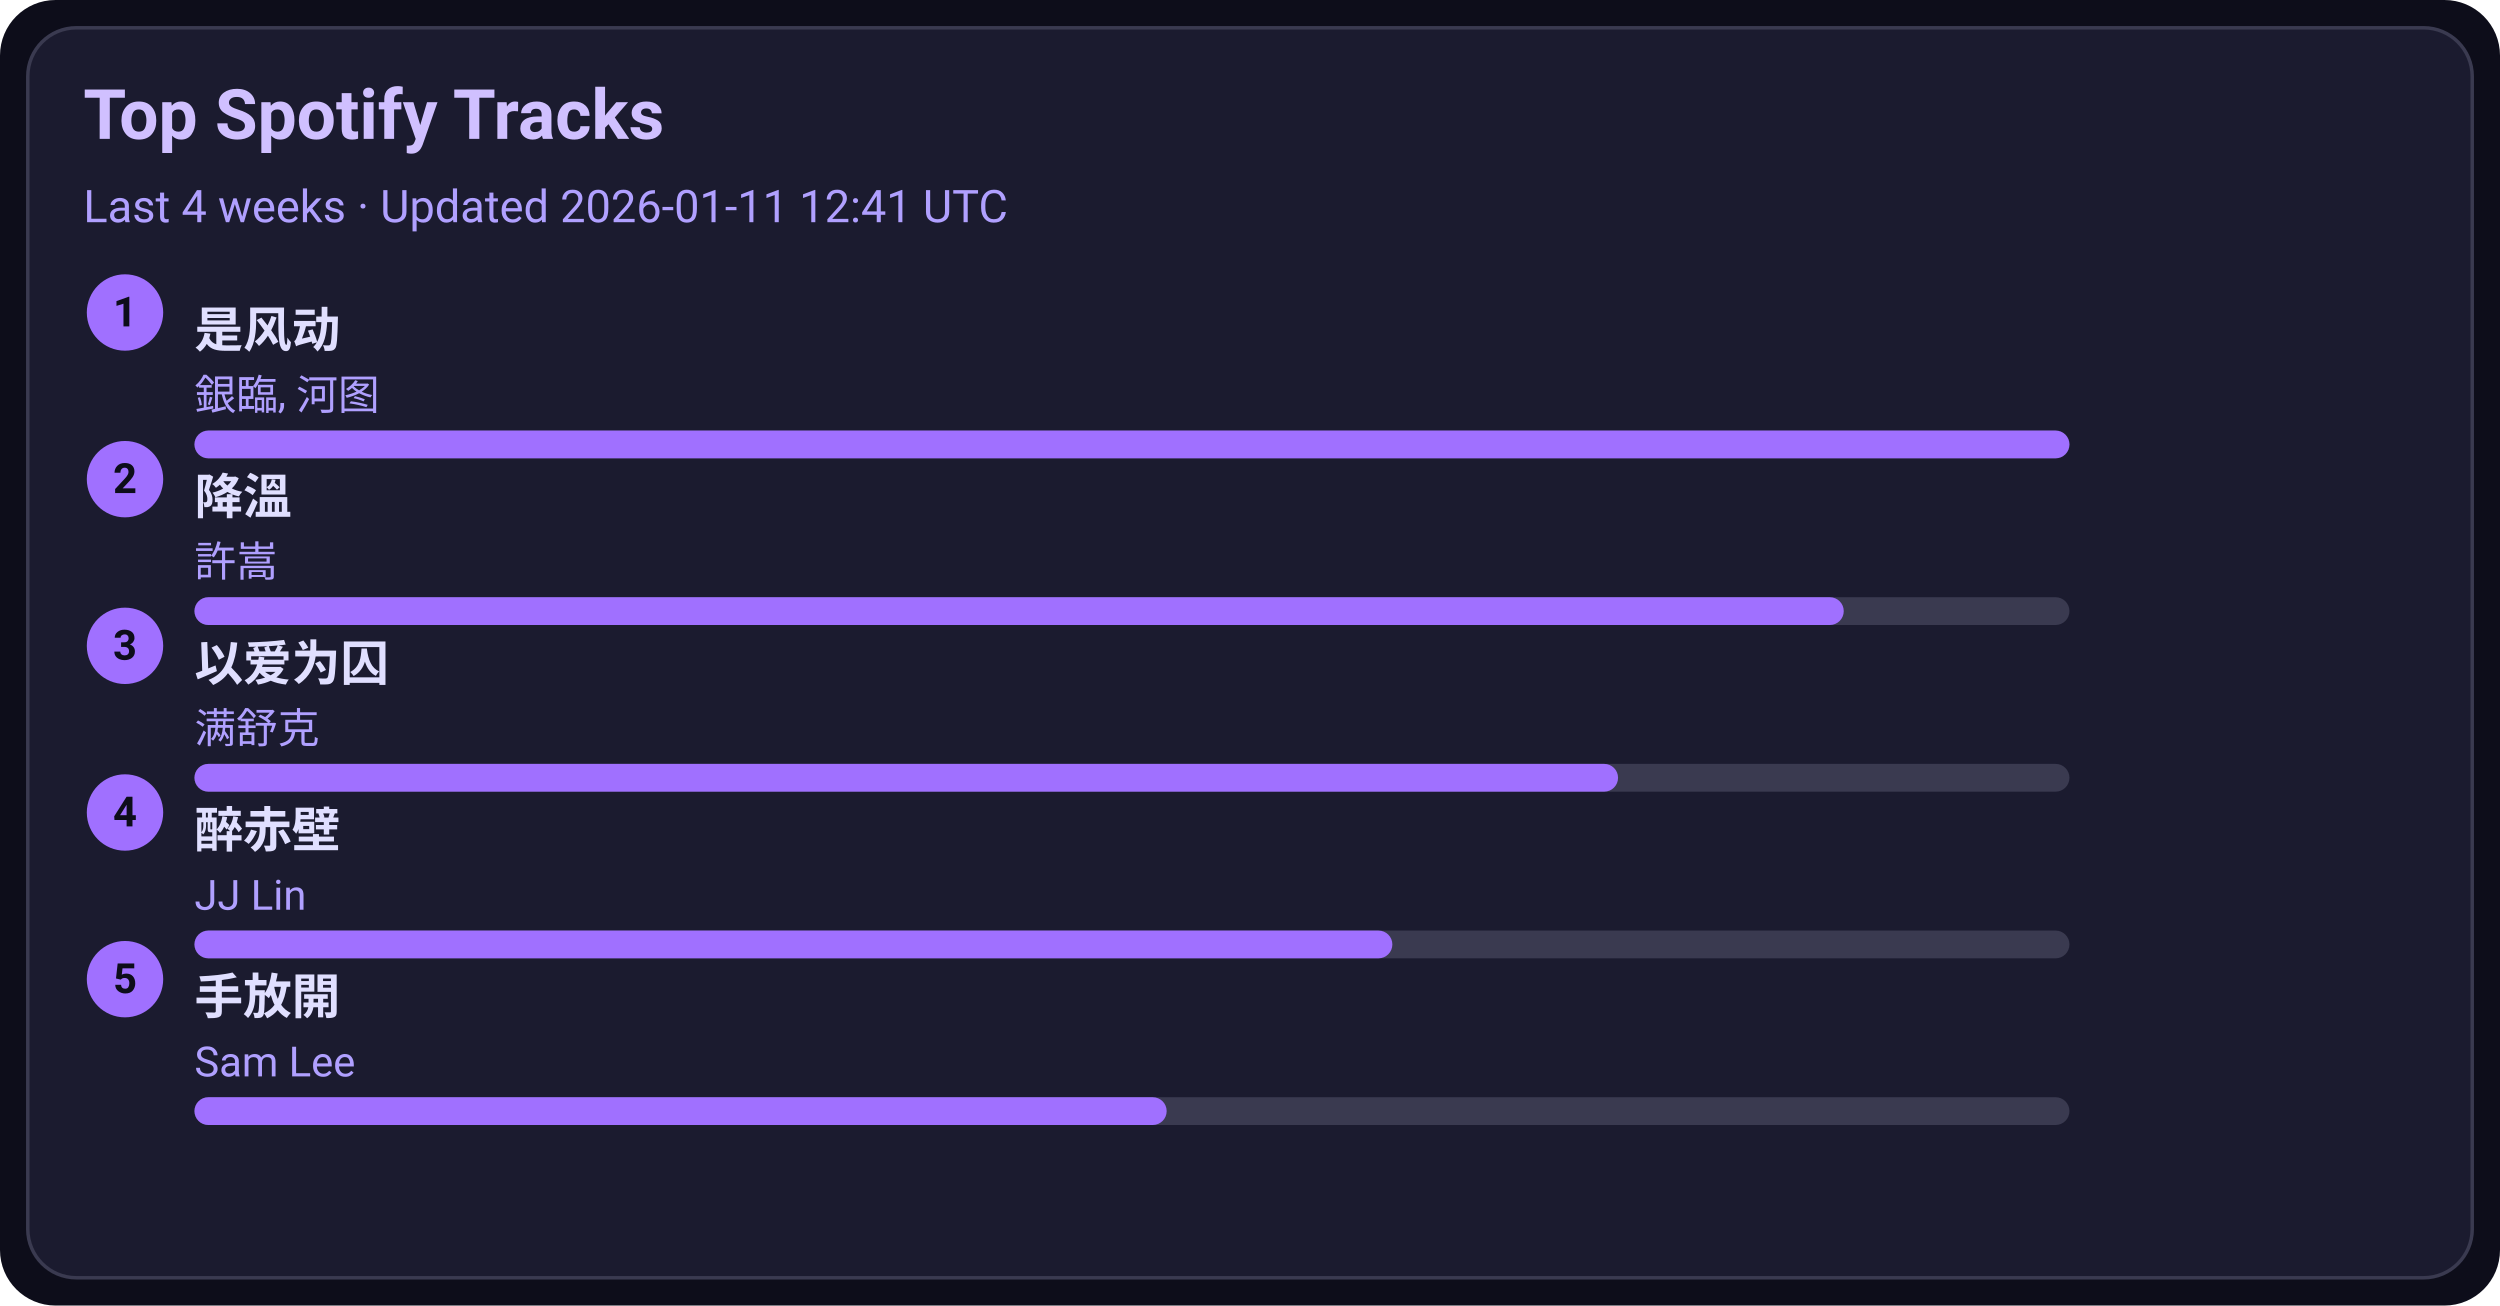
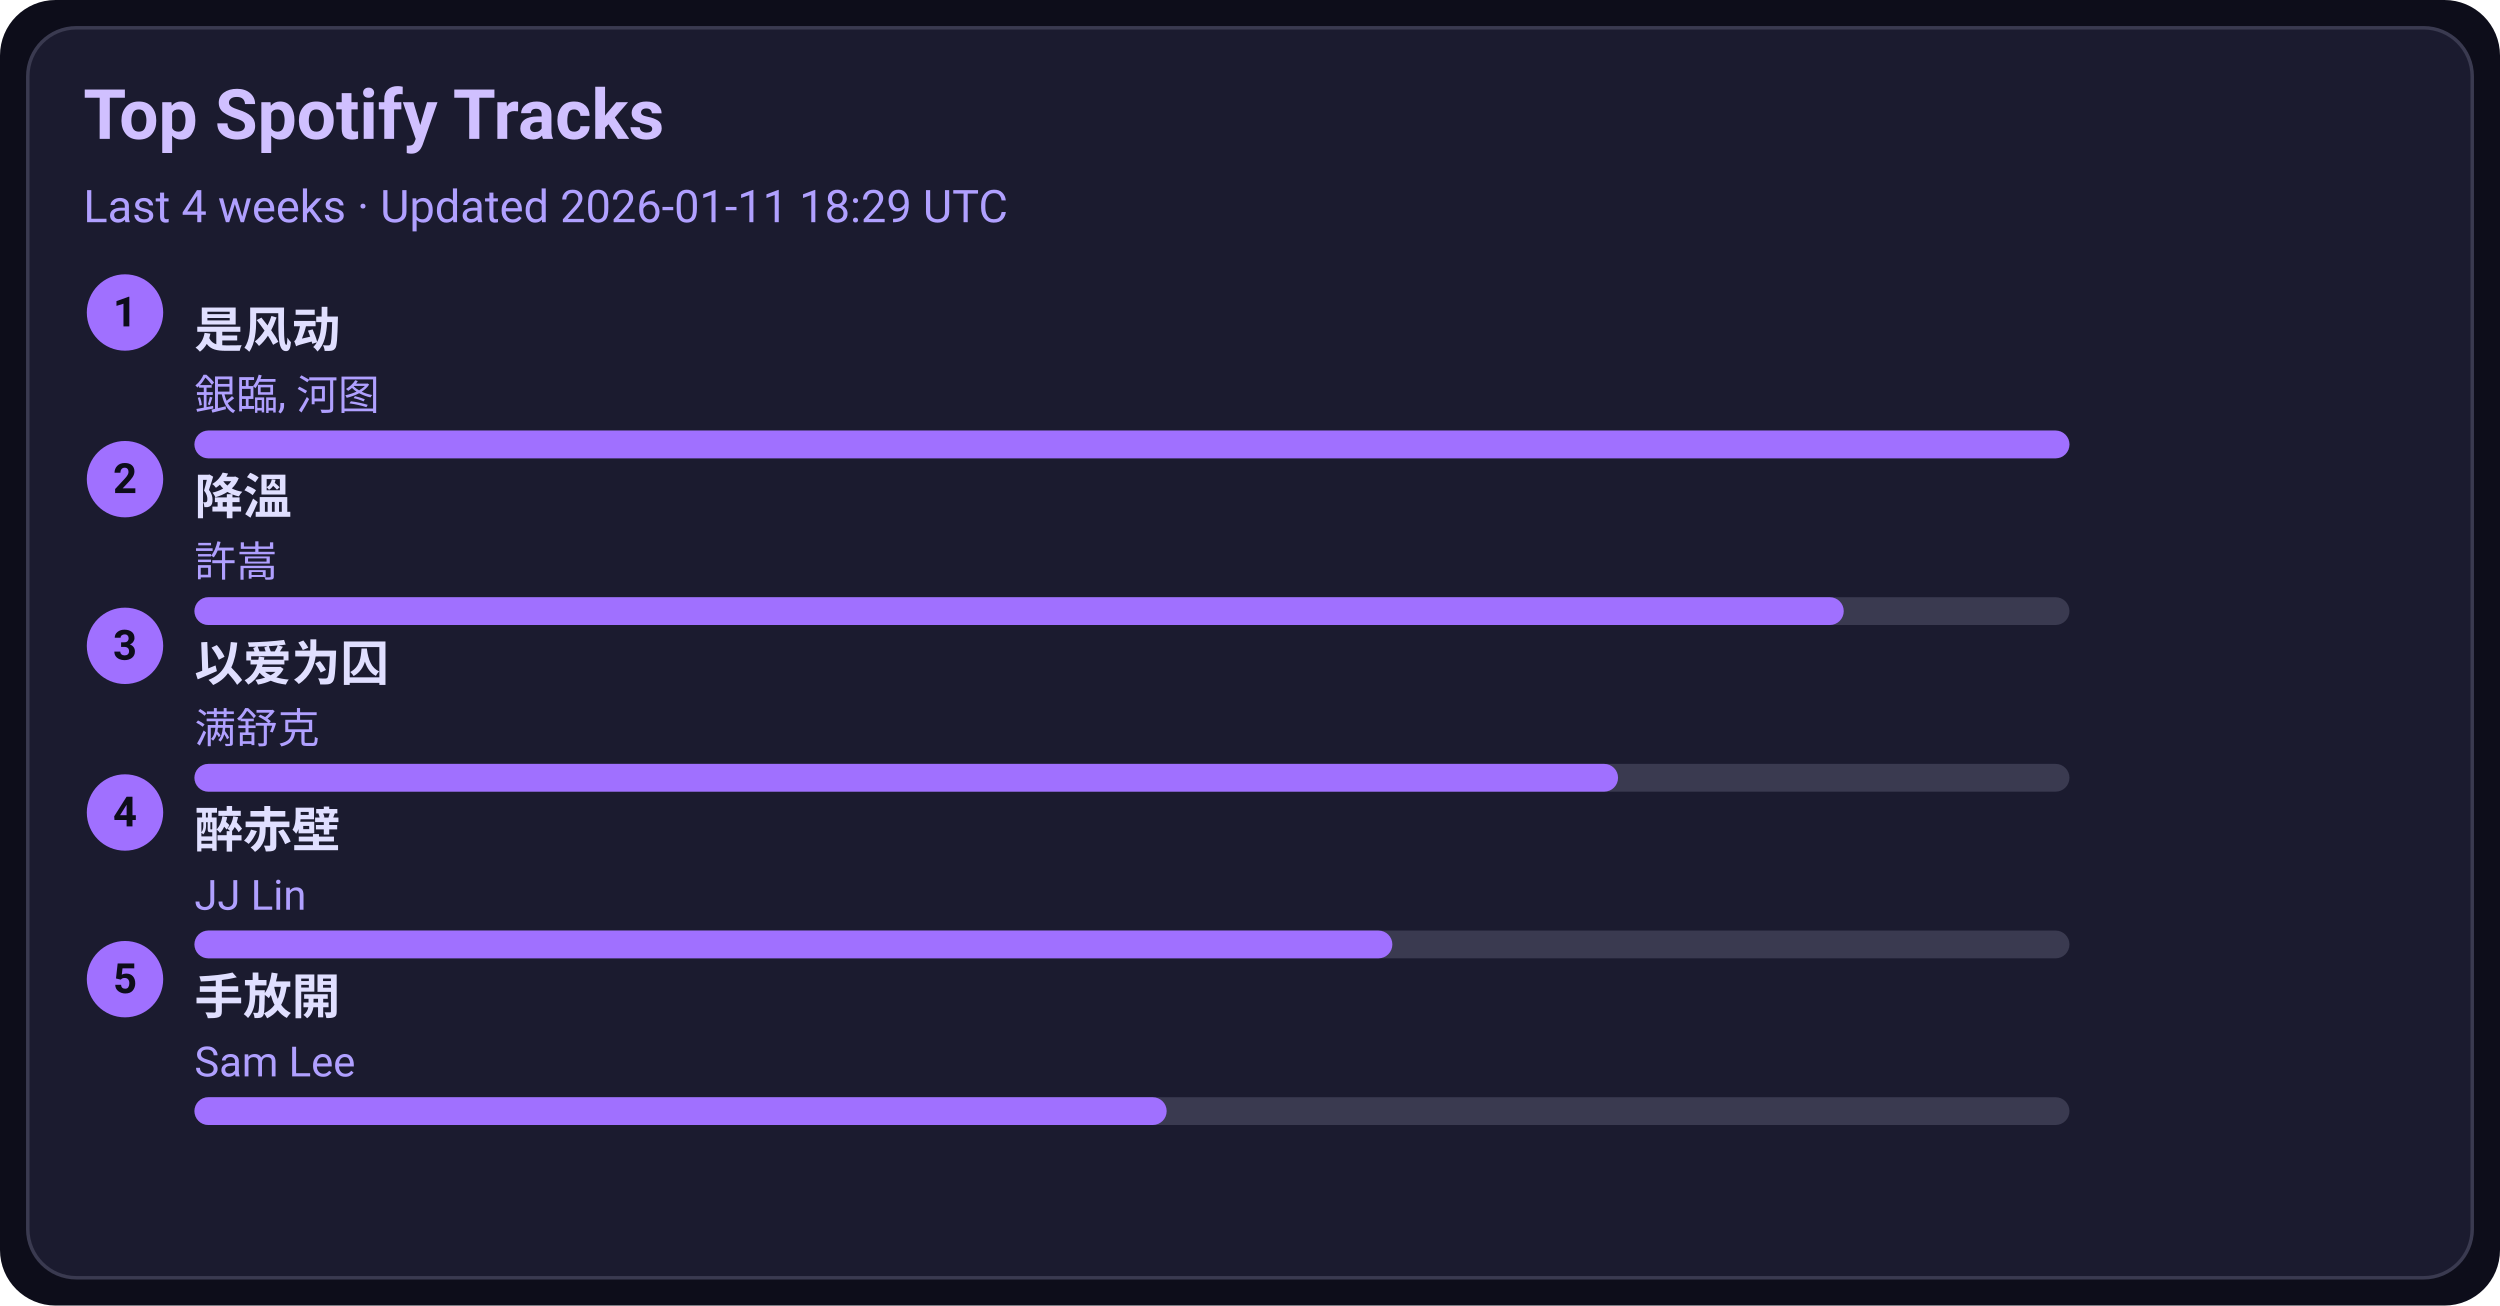
<svg xmlns="http://www.w3.org/2000/svg" width="720" height="376" viewBox="0 0 720 376">
  <style>text{font-family:-apple-system,BlinkMacSystemFont,Segoe UI,Roboto,Ubuntu,Helvetica Neue,Arial,Noto Sans,sans-serif}</style>
  <rect width="720" height="376" rx="16" fill="#0d0d1a" />
  <rect x="8" y="8" width="704" height="360" rx="14" fill="#1b1b2f" stroke="#3a3a50" />
  <text x="24" y="40" font-size="20" fill="#d0c0ff" font-weight="600">Top Spotify Tracks</text>
-   <text x="24" y="64" font-size="13" fill="#b0a0ff">Last 4 weeks · Updated 2026-01-11 12:41 UTC</text>
+   <text x="24" y="64" font-size="13" fill="#b0a0ff">Last 4 weeks · Updated 2026-01-11 18:29 UTC</text>
  <circle cx="36" cy="90" r="11" fill="#a070ff" />
  <text x="36" y="94" text-anchor="middle" font-size="12" fill="#0d0d1a" font-weight="700">1</text>
  <a href="https://open.spotify.com/track/3lePQ8c4jq7bTePsXEmslh" target="_blank" rel="noopener noreferrer">
    <text x="56" y="100" font-size="14" fill="#e0dfff" font-weight="600">是风动</text>
  </a>
  <text x="56" y="118" font-size="12" fill="#b0a0ff">銀臨, 河图</text>
  <rect x="56" y="124" width="540" height="8" rx="4" fill="#3a3a50" />
  <rect x="56" y="124" width="540" height="8" rx="4" fill="#a070ff" />
  <circle cx="36" cy="138" r="11" fill="#a070ff" />
  <text x="36" y="142" text-anchor="middle" font-size="12" fill="#0d0d1a" font-weight="700">2</text>
  <a href="https://open.spotify.com/track/2q9uhrOfyOnBa3oWR1PfYT" target="_blank" rel="noopener noreferrer">
    <text x="56" y="148" font-size="14" fill="#e0dfff" font-weight="600">降溫</text>
  </a>
  <text x="56" y="166" font-size="12" fill="#b0a0ff">許嵩</text>
  <rect x="56" y="172" width="540" height="8" rx="4" fill="#3a3a50" />
  <rect x="56" y="172" width="475" height="8" rx="4" fill="#a070ff" />
  <circle cx="36" cy="186" r="11" fill="#a070ff" />
  <text x="36" y="190" text-anchor="middle" font-size="12" fill="#0d0d1a" font-weight="700">3</text>
  <a href="https://open.spotify.com/track/0RW2LEfGQK5BaIho6sSLqf" target="_blank" rel="noopener noreferrer">
    <text x="56" y="196" font-size="14" fill="#e0dfff" font-weight="600">以爱为囚</text>
  </a>
  <text x="56" y="214" font-size="12" fill="#b0a0ff">满舒克</text>
  <rect x="56" y="220" width="540" height="8" rx="4" fill="#3a3a50" />
  <rect x="56" y="220" width="410" height="8" rx="4" fill="#a070ff" />
  <circle cx="36" cy="234" r="11" fill="#a070ff" />
  <text x="36" y="238" text-anchor="middle" font-size="12" fill="#0d0d1a" font-weight="700">4</text>
  <a href="https://open.spotify.com/track/69lAYqbyHL1A0gctdLd9WV" target="_blank" rel="noopener noreferrer">
    <text x="56" y="244" font-size="14" fill="#e0dfff" font-weight="600">醉赤壁</text>
  </a>
  <text x="56" y="262" font-size="12" fill="#b0a0ff">JJ Lin</text>
  <rect x="56" y="268" width="540" height="8" rx="4" fill="#3a3a50" />
  <rect x="56" y="268" width="345" height="8" rx="4" fill="#a070ff" />
  <circle cx="36" cy="282" r="11" fill="#a070ff" />
  <text x="36" y="286" text-anchor="middle" font-size="12" fill="#0d0d1a" font-weight="700">5</text>
  <a href="https://open.spotify.com/track/2Dd9EXYXI2NNrLG61OtWQv" target="_blank" rel="noopener noreferrer">
    <text x="56" y="292" font-size="14" fill="#e0dfff" font-weight="600">手放開</text>
  </a>
  <text x="56" y="310" font-size="12" fill="#b0a0ff">Sam Lee</text>
  <rect x="56" y="316" width="540" height="8" rx="4" fill="#3a3a50" />
  <rect x="56" y="316" width="280" height="8" rx="4" fill="#a070ff" />
</svg>
